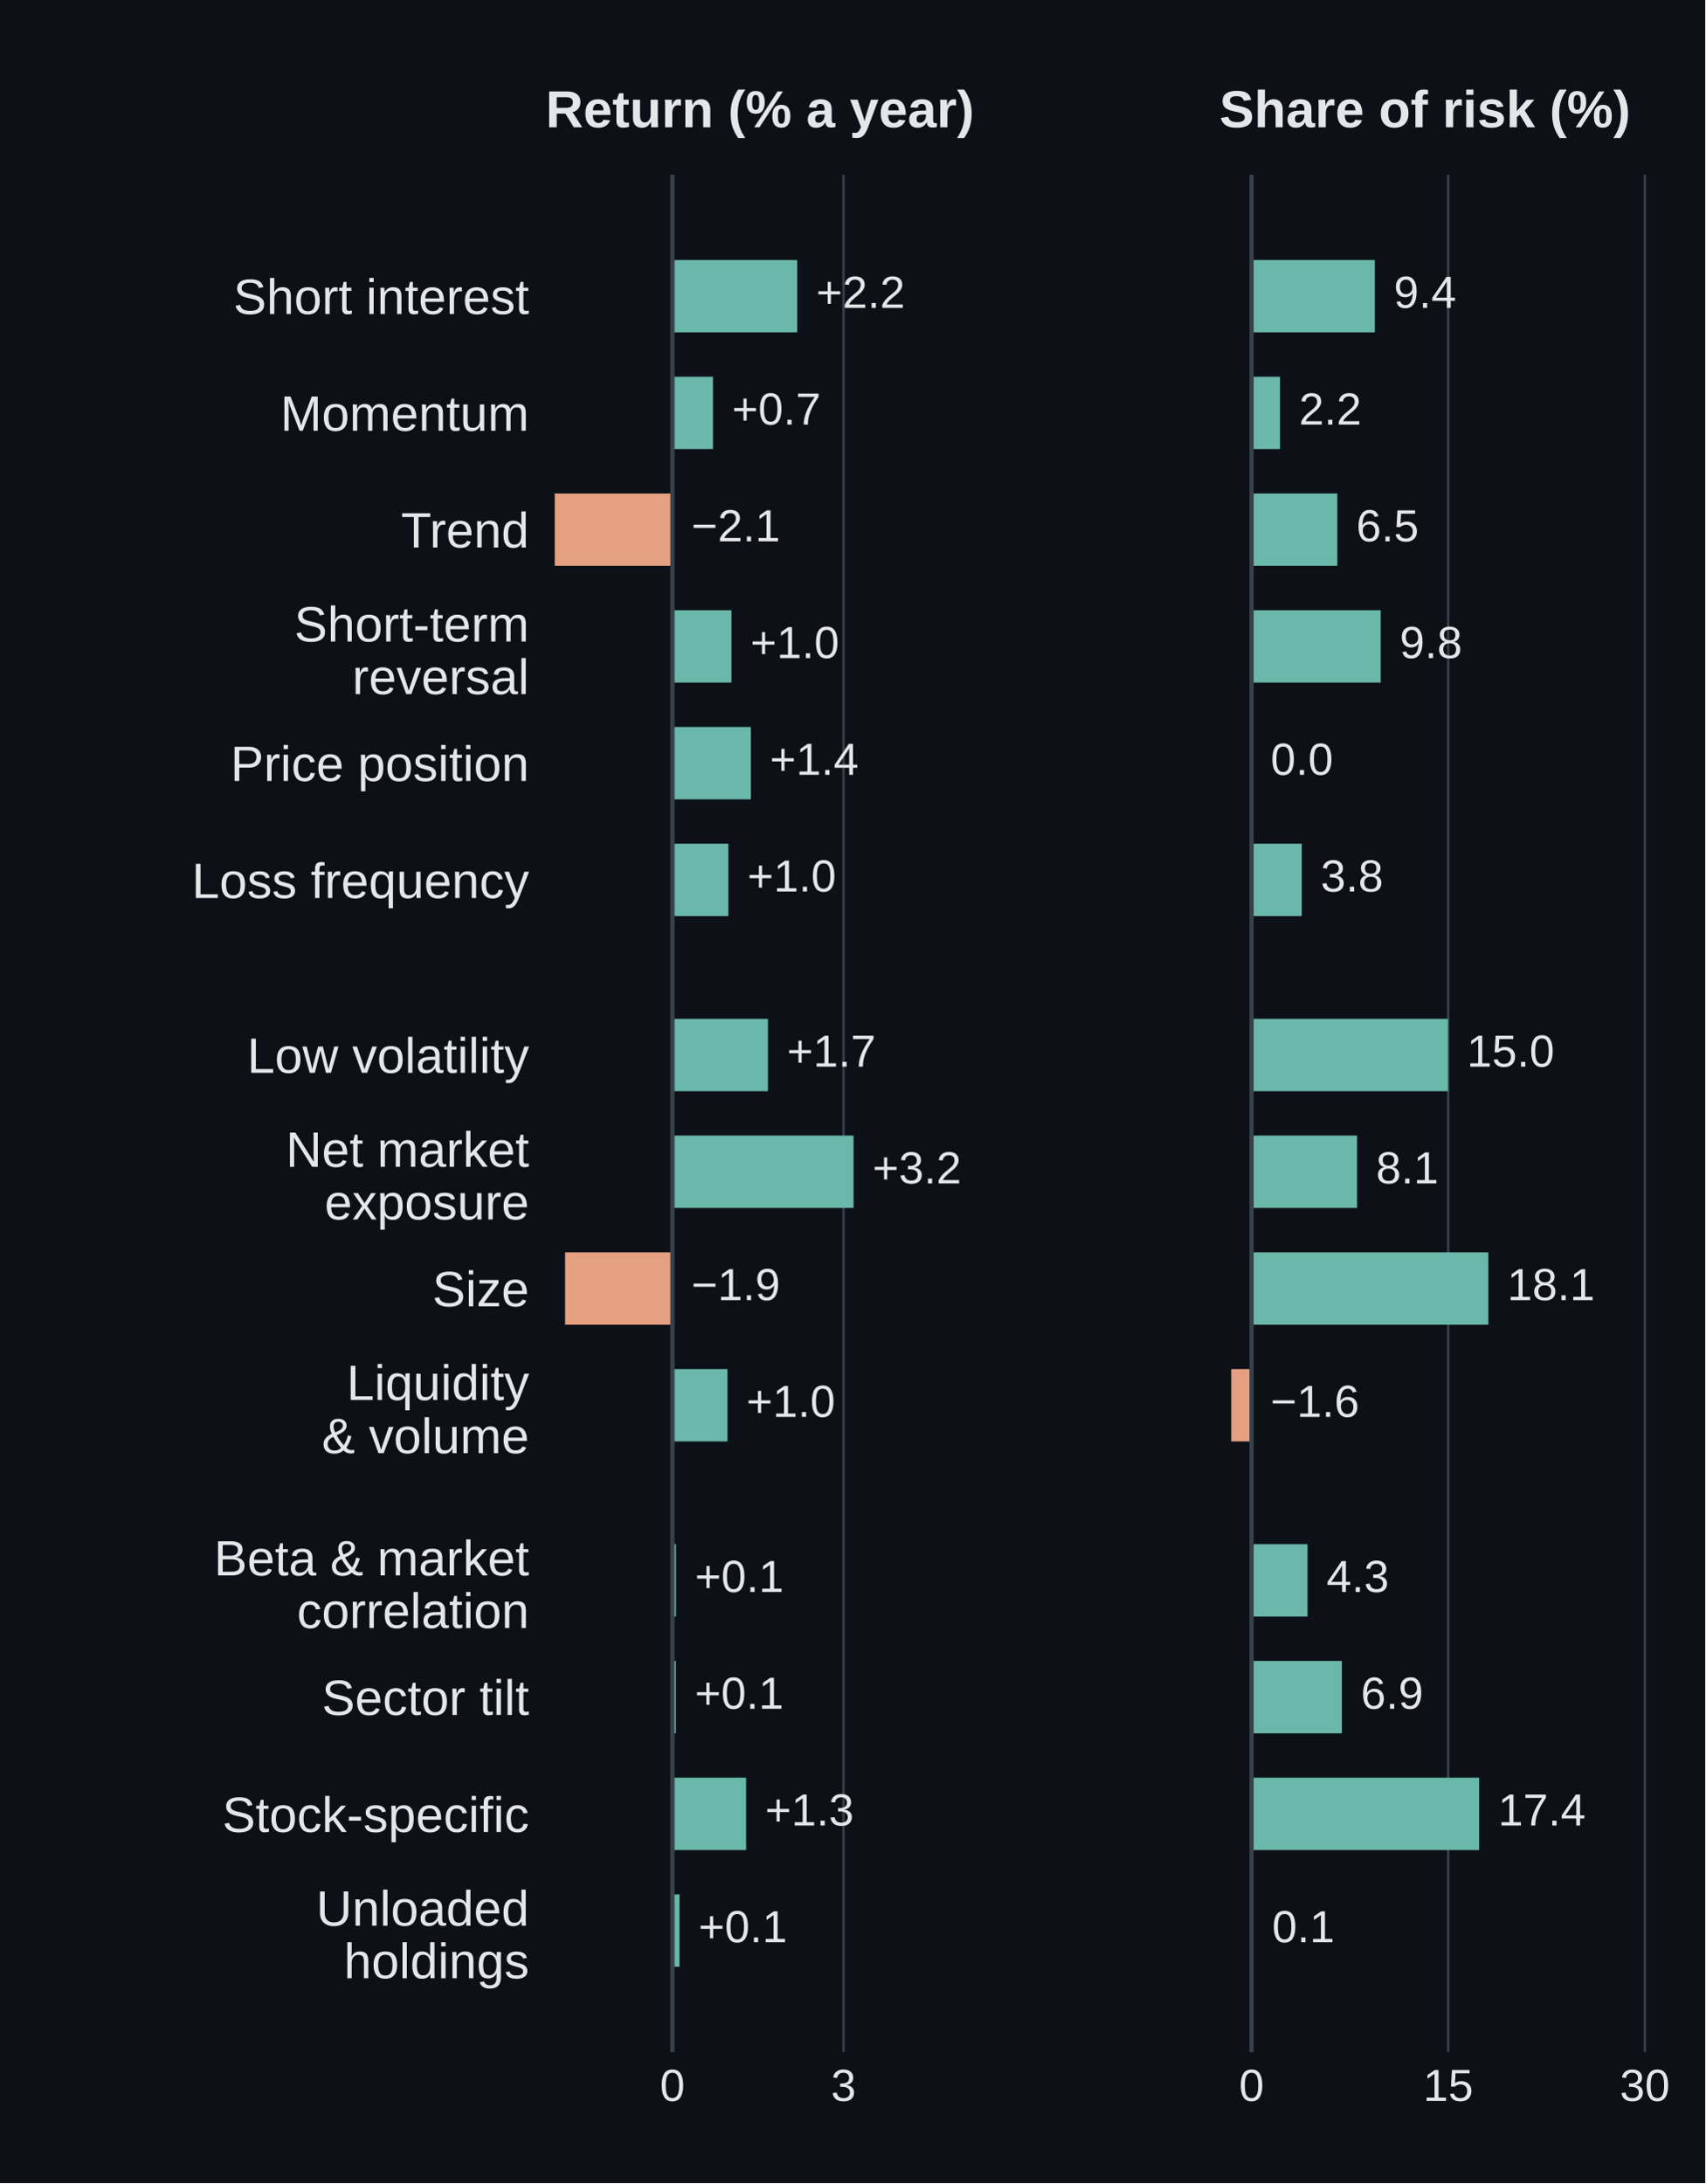
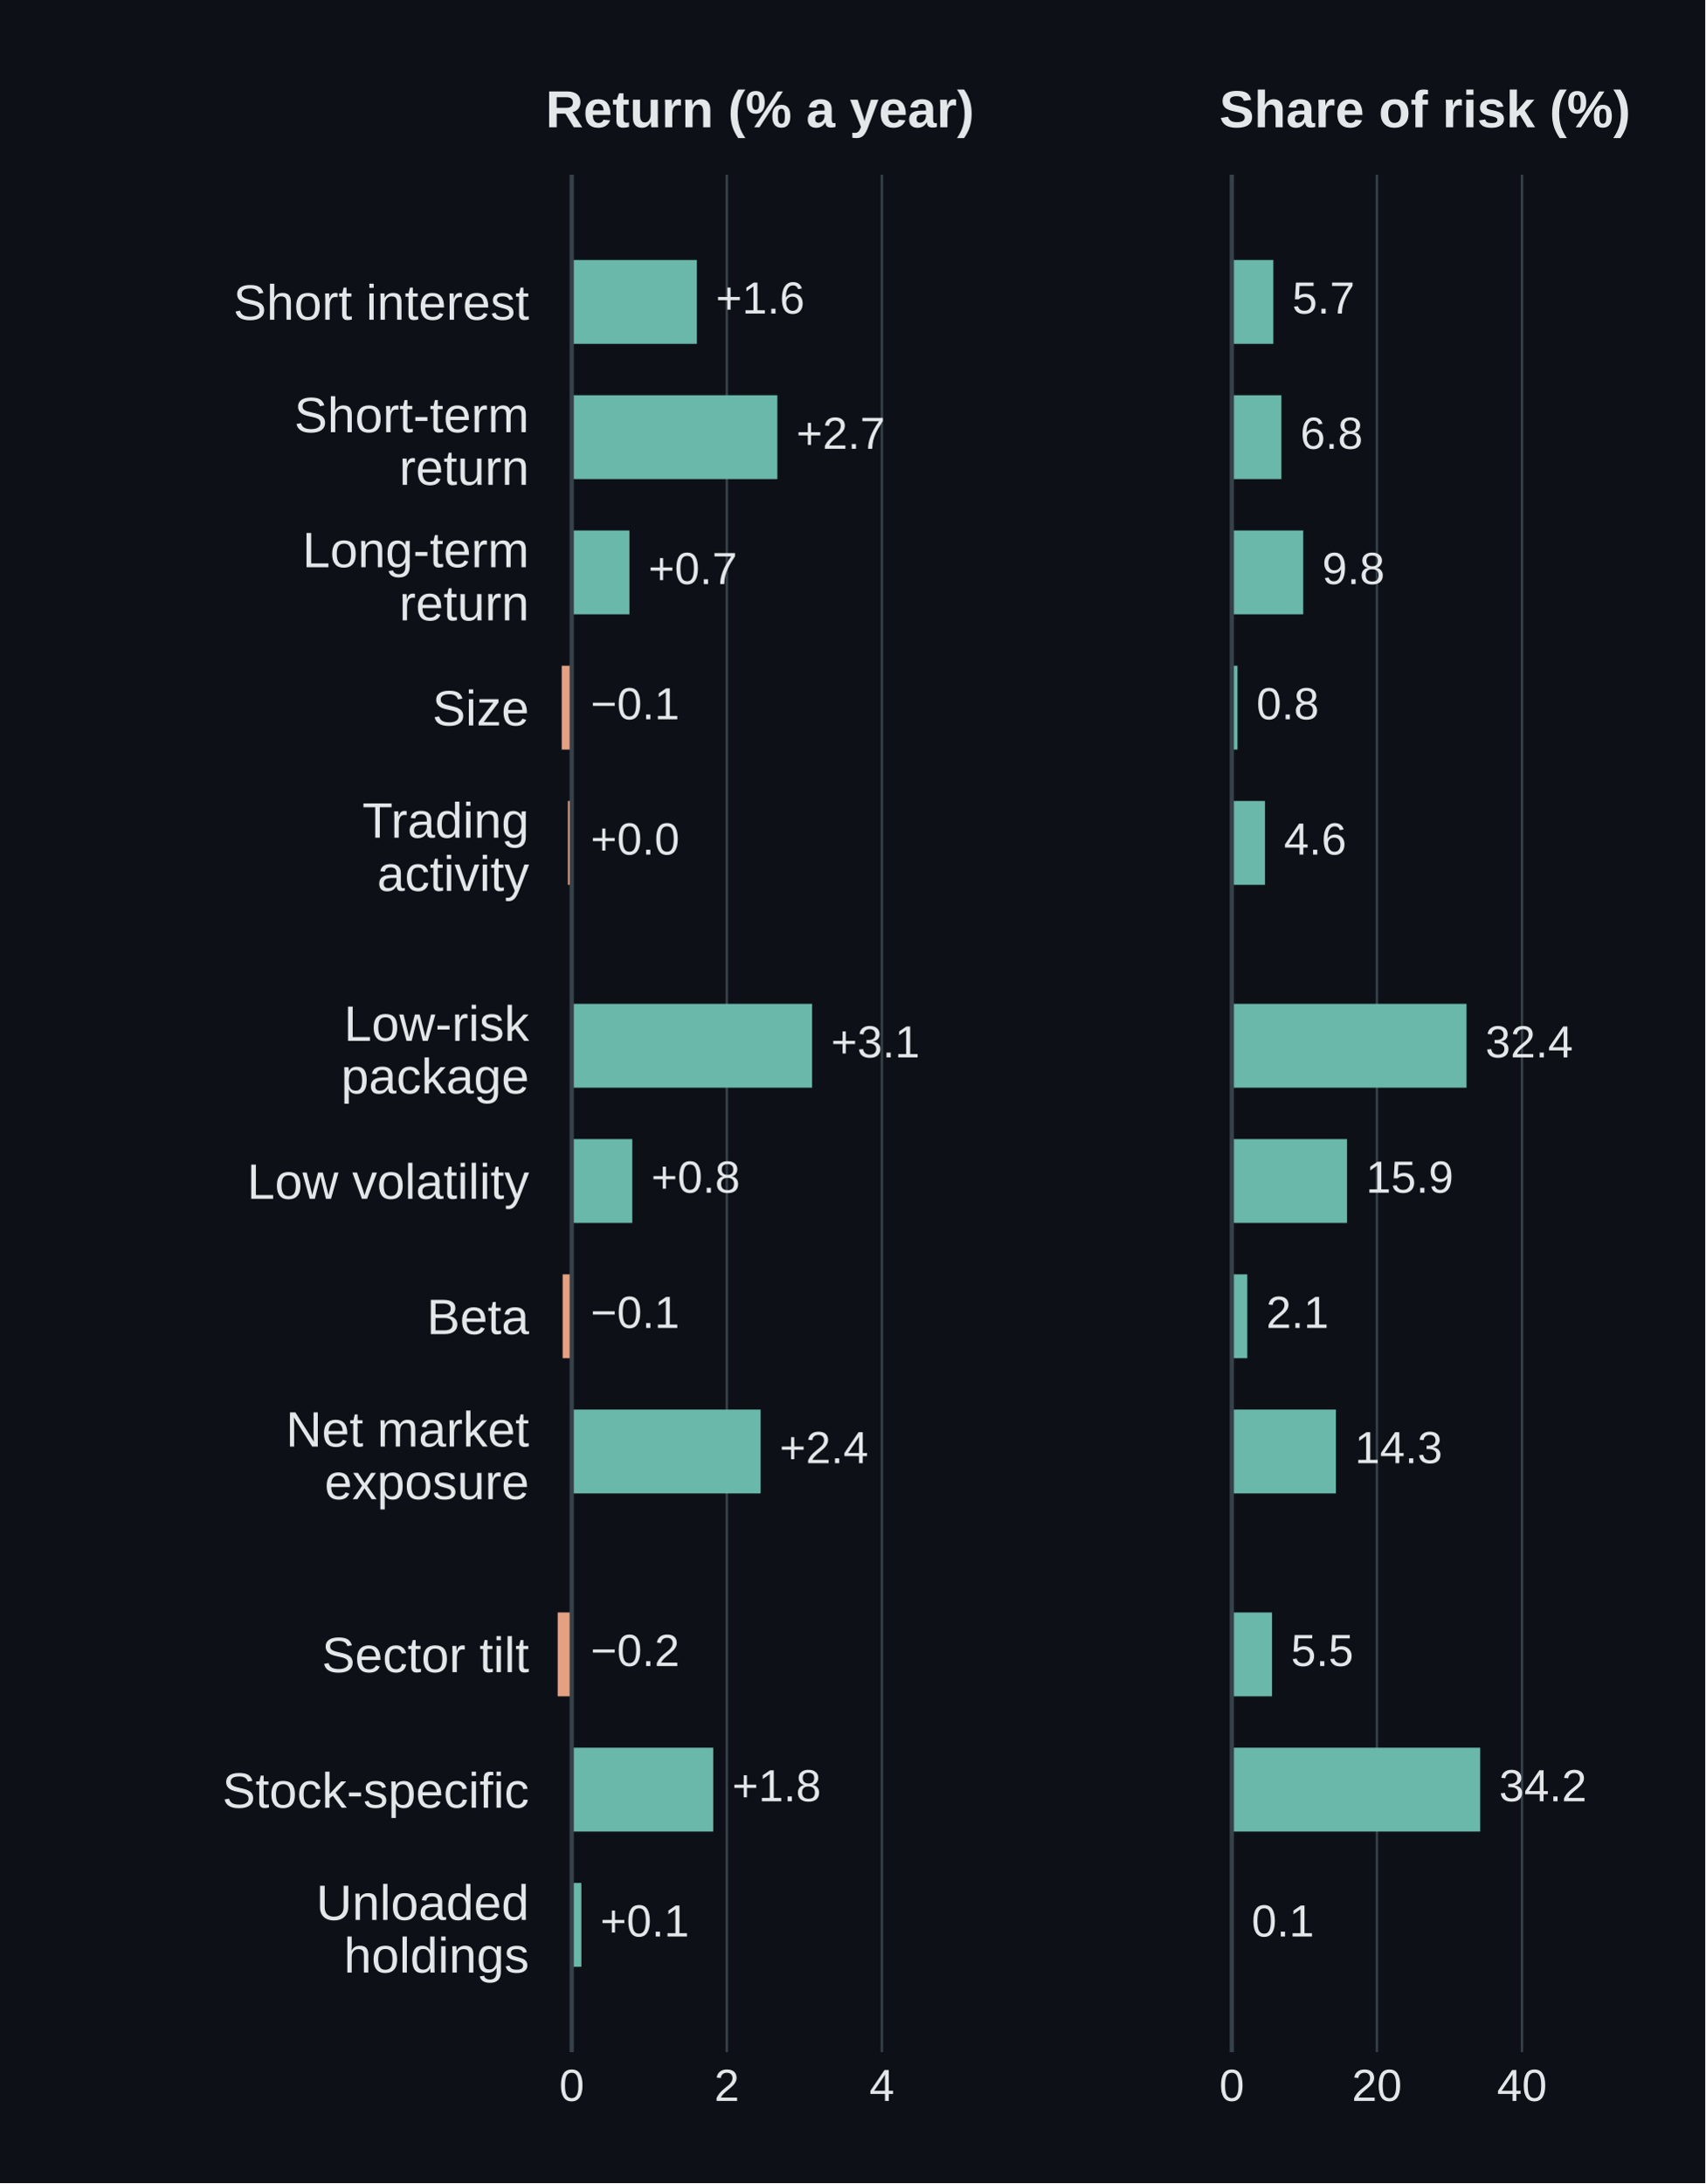
<svg xmlns="http://www.w3.org/2000/svg" width="360pt" height="460.8pt" viewBox="0 0 360 460.8" version="1.1">
  <defs>
    <style type="text/css">*{stroke-linejoin: round; stroke-linecap: butt}</style>
  </defs>
  <g id="figure_1">
    <g id="patch_1">
      <path d="M 0 460.8 L 360 460.8 L 360 0 L 0 0 z " style="fill: #0d1117" />
    </g>
    <g id="axes_1">
      <g id="patch_2">
        <path d="M 115.2 433.152 L 206.965 433.152 L 206.965 36.864 L 115.2 36.864 z " style="fill: #0d1117" />
      </g>
      <g id="matplotlib.axis_1">
        <g id="xtick_1">
          <g id="line2d_1">
-             <path d="M 141.961 433.152 L 141.961 36.864 " clip-path="url(#p459f32c716)" style="fill: none; stroke: #37414a; stroke-width: 0.5; stroke-linecap: square" />
+             <path d="M 120.7 433.152 L 120.7 36.864 " clip-path="url(#p459f32c716)" style="fill: none; stroke: #37414a; stroke-width: 0.5; stroke-linecap: square" />
          </g>
          <g id="line2d_2" />
          <g id="text_1">
-             <text style="font-size: 9.5px; font-family: 'Arial', 'DejaVu Sans', sans-serif; text-anchor: middle; fill: #e4e7ea" x="141.961" y="443.452" transform="rotate(-0 141.9613 443.4519)">0</text>
+             <text style="font-size: 9.5px; font-family: 'Arial', 'DejaVu Sans', sans-serif; text-anchor: middle; fill: #e4e7ea" x="120.7" y="443.452" transform="rotate(-0 120.7 443.4519)">0</text>
          </g>
        </g>
        <g id="xtick_2">
          <g id="line2d_3">
-             <path d="M 178.08 433.152 L 178.08 36.864 " clip-path="url(#p459f32c716)" style="fill: none; stroke: #37414a; stroke-width: 0.5; stroke-linecap: square" />
+             <path d="M 153.438 433.152 L 153.438 36.864 " clip-path="url(#p459f32c716)" style="fill: none; stroke: #37414a; stroke-width: 0.5; stroke-linecap: square" />
          </g>
          <g id="line2d_4" />
          <g id="text_2">
-             <text style="font-size: 9.5px; font-family: 'Arial', 'DejaVu Sans', sans-serif; text-anchor: middle; fill: #e4e7ea" x="178.08" y="443.452" transform="rotate(-0 178.0797 443.4519)">3</text>
+             <text style="font-size: 9.5px; font-family: 'Arial', 'DejaVu Sans', sans-serif; text-anchor: middle; fill: #e4e7ea" x="153.438" y="443.452" transform="rotate(-0 153.438 443.4519)">2</text>
+           </g>
+         </g>
+         <g id="xtick_3">
+           <g id="line2d_5">
+             <path d="M 186.176 433.152 L 186.176 36.864 " clip-path="url(#p459f32c716)" style="fill: none; stroke: #37414a; stroke-width: 0.5; stroke-linecap: square" />
+           </g>
+           <g id="line2d_6" />
+           <g id="text_3">
+             <text style="font-size: 9.5px; font-family: 'Arial', 'DejaVu Sans', sans-serif; text-anchor: middle; fill: #e4e7ea" x="186.176" y="443.452" transform="rotate(-0 186.1761 443.4519)">4</text>
          </g>
        </g>
      </g>
      <g id="matplotlib.axis_2">
        <g id="ytick_1">
-           <g id="line2d_5" />
-           <g id="text_3">
-             <text style="font-size: 10.5px; font-family: 'Arial', 'DejaVu Sans', sans-serif; text-anchor: end; fill: #e4e7ea" x="111.7" y="66.274" transform="rotate(-0 111.7 66.27387)">Short interest</text>
+           <g id="line2d_7" />
+           <g id="text_4">
+             <text style="font-size: 10.5px; font-family: 'Arial', 'DejaVu Sans', sans-serif; text-anchor: end; fill: #e4e7ea" x="111.7" y="67.484" transform="rotate(-0 111.7 67.48448)">Short interest</text>
          </g>
        </g>
        <g id="ytick_2">
-           <g id="line2d_6" />
-           <g id="text_4">
-             <text style="font-size: 10.5px; font-family: 'Arial', 'DejaVu Sans', sans-serif; text-anchor: end; fill: #e4e7ea" x="111.7" y="90.916" transform="rotate(-0 111.7 90.91558)">Momentum</text>
+           <g id="line2d_8" />
+           <g id="text_5">
+             <text style="font-size: 10.5px; font-family: 'Arial', 'DejaVu Sans', sans-serif; fill: #e4e7ea" transform="translate(62.11047 91.23009)">Short-term</text>
+             <text style="font-size: 10.5px; font-family: 'Arial', 'DejaVu Sans', sans-serif; fill: #e4e7ea" transform="translate(84.27367 102.3358)">return</text>
          </g>
        </g>
        <g id="ytick_3">
-           <g id="line2d_7" />
-           <g id="text_5">
-             <text style="font-size: 10.5px; font-family: 'Arial', 'DejaVu Sans', sans-serif; text-anchor: end; fill: #e4e7ea" x="111.7" y="115.557" transform="rotate(-0 111.7 115.5573)">Trend</text>
+           <g id="line2d_9" />
+           <g id="text_6">
+             <text style="font-size: 10.5px; font-family: 'Arial', 'DejaVu Sans', sans-serif; fill: #e4e7ea" transform="translate(63.84953 119.7155)">Long-term</text>
+             <text style="font-size: 10.5px; font-family: 'Arial', 'DejaVu Sans', sans-serif; fill: #e4e7ea" transform="translate(84.27367 130.9442)">return</text>
          </g>
        </g>
        <g id="ytick_4">
-           <g id="line2d_8" />
-           <g id="text_6">
-             <text style="font-size: 10.5px; font-family: 'Arial', 'DejaVu Sans', sans-serif; fill: #e4e7ea" transform="translate(62.11047 135.3977)">Short-term</text>
-             <text style="font-size: 10.5px; font-family: 'Arial', 'DejaVu Sans', sans-serif; fill: #e4e7ea" transform="translate(74.35773 146.5034)">reversal</text>
+           <g id="line2d_10" />
+           <g id="text_7">
+             <text style="font-size: 10.5px; font-family: 'Arial', 'DejaVu Sans', sans-serif; text-anchor: end; fill: #e4e7ea" x="111.7" y="153.125" transform="rotate(-0 111.7 153.1252)">Size</text>
          </g>
        </g>
        <g id="ytick_5">
-           <g id="line2d_9" />
-           <g id="text_7">
-             <text style="font-size: 10.5px; font-family: 'Arial', 'DejaVu Sans', sans-serif; text-anchor: end; fill: #e4e7ea" x="111.7" y="164.841" transform="rotate(-0 111.7 164.8407)">Price position</text>
+           <g id="line2d_11" />
+           <g id="text_8">
+             <text style="font-size: 10.5px; font-family: 'Arial', 'DejaVu Sans', sans-serif; fill: #e4e7ea" transform="translate(76.49547 176.8092)">Trading</text>
+             <text style="font-size: 10.5px; font-family: 'Arial', 'DejaVu Sans', sans-serif; fill: #e4e7ea" transform="translate(79.61102 188.038)">activity</text>
          </g>
        </g>
        <g id="ytick_6">
-           <g id="line2d_10" />
-           <g id="text_8">
-             <text style="font-size: 10.5px; font-family: 'Arial', 'DejaVu Sans', sans-serif; text-anchor: end; fill: #e4e7ea" x="111.7" y="189.546" transform="rotate(-0 111.7 189.5464)">Loss frequency</text>
+           <g id="line2d_12" />
+           <g id="text_9">
+             <text style="font-size: 10.5px; font-family: 'Arial', 'DejaVu Sans', sans-serif; fill: #e4e7ea" transform="translate(72.61375 219.6911)">Low-risk</text>
+             <text style="font-size: 10.5px; font-family: 'Arial', 'DejaVu Sans', sans-serif; fill: #e4e7ea" transform="translate(72.00508 230.7968)">package</text>
          </g>
        </g>
        <g id="ytick_7">
-           <g id="line2d_11" />
-           <g id="text_9">
-             <text style="font-size: 10.5px; font-family: 'Arial', 'DejaVu Sans', sans-serif; text-anchor: end; fill: #e4e7ea" x="111.7" y="226.445" transform="rotate(-0 111.7 226.445)">Low volatility</text>
+           <g id="line2d_13" />
+           <g id="text_10">
+             <text style="font-size: 10.5px; font-family: 'Arial', 'DejaVu Sans', sans-serif; text-anchor: end; fill: #e4e7ea" x="111.7" y="253.039" transform="rotate(-0 111.7 253.0393)">Low volatility</text>
          </g>
        </g>
        <g id="ytick_8">
-           <g id="line2d_12" />
-           <g id="text_10">
-             <text style="font-size: 10.5px; font-family: 'Arial', 'DejaVu Sans', sans-serif; fill: #e4e7ea" transform="translate(60.35664 246.2854)">Net market</text>
-             <text style="font-size: 10.5px; font-family: 'Arial', 'DejaVu Sans', sans-serif; fill: #e4e7ea" transform="translate(68.50891 257.3911)">exposure</text>
+           <g id="line2d_14" />
+           <g id="text_11">
+             <text style="font-size: 10.5px; font-family: 'Arial', 'DejaVu Sans', sans-serif; text-anchor: end; fill: #e4e7ea" x="111.7" y="281.586" transform="rotate(-0 111.7 281.5862)">Beta</text>
          </g>
        </g>
        <g id="ytick_9">
-           <g id="line2d_13" />
-           <g id="text_11">
-             <text style="font-size: 10.5px; font-family: 'Arial', 'DejaVu Sans', sans-serif; text-anchor: end; fill: #e4e7ea" x="111.7" y="275.728" transform="rotate(-0 111.7 275.7284)">Size</text>
+           <g id="line2d_15" />
+           <g id="text_12">
+             <text style="font-size: 10.5px; font-family: 'Arial', 'DejaVu Sans', sans-serif; fill: #e4e7ea" transform="translate(60.35664 305.3318)">Net market</text>
+             <text style="font-size: 10.5px; font-family: 'Arial', 'DejaVu Sans', sans-serif; fill: #e4e7ea" transform="translate(68.50891 316.4375)">exposure</text>
          </g>
        </g>
        <g id="ytick_10">
-           <g id="line2d_14" />
-           <g id="text_12">
-             <text style="font-size: 10.5px; font-family: 'Arial', 'DejaVu Sans', sans-serif; fill: #e4e7ea" transform="translate(73.17812 295.5073)">Liquidity</text>
-             <text style="font-size: 10.5px; font-family: 'Arial', 'DejaVu Sans', sans-serif; fill: #e4e7ea" transform="translate(67.93305 306.7361)">&amp; volume</text>
+           <g id="line2d_16" />
+           <g id="text_13">
+             <text style="font-size: 10.5px; font-family: 'Arial', 'DejaVu Sans', sans-serif; text-anchor: end; fill: #e4e7ea" x="111.7" y="352.953" transform="rotate(-0 111.7 352.9534)">Sector tilt</text>
          </g>
        </g>
        <g id="ytick_11">
-           <g id="line2d_15" />
-           <g id="text_13">
-             <text style="font-size: 10.5px; font-family: 'Arial', 'DejaVu Sans', sans-serif; fill: #e4e7ea" transform="translate(45.17594 332.5314)">Beta &amp; market</text>
-             <text style="font-size: 10.5px; font-family: 'Arial', 'DejaVu Sans', sans-serif; fill: #e4e7ea" transform="translate(62.67977 343.6371)">correlation</text>
+           <g id="line2d_17" />
+           <g id="text_14">
+             <text style="font-size: 10.5px; font-family: 'Arial', 'DejaVu Sans', sans-serif; text-anchor: end; fill: #e4e7ea" x="111.7" y="381.564" transform="rotate(-0 111.7 381.5643)">Stock-specific</text>
          </g>
        </g>
        <g id="ytick_12">
-           <g id="line2d_16" />
-           <g id="text_14">
-             <text style="font-size: 10.5px; font-family: 'Arial', 'DejaVu Sans', sans-serif; text-anchor: end; fill: #e4e7ea" x="111.7" y="361.974" transform="rotate(-0 111.7 361.9744)">Sector tilt</text>
-           </g>
-         </g>
-         <g id="ytick_13">
-           <g id="line2d_17" />
+           <g id="line2d_18" />
          <g id="text_15">
-             <text style="font-size: 10.5px; font-family: 'Arial', 'DejaVu Sans', sans-serif; text-anchor: end; fill: #e4e7ea" x="111.7" y="386.68" transform="rotate(-0 111.7 386.6801)">Stock-specific</text>
-           </g>
-         </g>
-         <g id="ytick_14">
-           <g id="line2d_18" />
-           <g id="text_16">
-             <text style="font-size: 10.5px; font-family: 'Arial', 'DejaVu Sans', sans-serif; fill: #e4e7ea" transform="translate(66.75016 406.4565)">Unloaded</text>
-             <text style="font-size: 10.5px; font-family: 'Arial', 'DejaVu Sans', sans-serif; fill: #e4e7ea" transform="translate(72.58914 417.5623)">holdings</text>
+             <text style="font-size: 10.5px; font-family: 'Arial', 'DejaVu Sans', sans-serif; fill: #e4e7ea" transform="translate(66.75016 405.2459)">Unloaded</text>
+             <text style="font-size: 10.5px; font-family: 'Arial', 'DejaVu Sans', sans-serif; fill: #e4e7ea" transform="translate(72.58914 416.3517)">holdings</text>
          </g>
        </g>
      </g>
      <g id="patch_3">
-         <path d="M 141.961 54.877 L 168.304 54.877 L 168.304 70.155 L 141.961 70.155 z " clip-path="url(#p459f32c716)" style="fill: #6ab8aa" />
+         <path d="M 120.7 54.877 L 147.12 54.877 L 147.12 72.576 L 120.7 72.576 z " clip-path="url(#p459f32c716)" style="fill: #6ab8aa" />
      </g>
      <g id="patch_4">
-         <path d="M 141.961 79.519 L 150.521 79.519 L 150.521 94.797 L 141.961 94.797 z " clip-path="url(#p459f32c716)" style="fill: #6ab8aa" />
+         <path d="M 120.7 83.424 L 164.111 83.424 L 164.111 101.123 L 120.7 101.123 z " clip-path="url(#p459f32c716)" style="fill: #6ab8aa" />
      </g>
      <g id="patch_5">
-         <path d="M 141.961 104.161 L 117.112 104.161 L 117.112 119.438 L 141.961 119.438 z " clip-path="url(#p459f32c716)" style="fill: #e5a081" />
+         <path d="M 120.7 111.971 L 132.879 111.971 L 132.879 129.67 L 120.7 129.67 z " clip-path="url(#p459f32c716)" style="fill: #6ab8aa" />
      </g>
      <g id="patch_6">
-         <path d="M 141.961 128.802 L 154.422 128.802 L 154.422 144.08 L 141.961 144.08 z " clip-path="url(#p459f32c716)" style="fill: #6ab8aa" />
+         <path d="M 120.7 140.518 L 118.588 140.518 L 118.588 158.217 L 120.7 158.217 z " clip-path="url(#p459f32c716)" style="fill: #e5a081" />
      </g>
      <g id="patch_7">
-         <path d="M 141.961 153.444 L 158.516 153.444 L 158.516 168.722 L 141.961 168.722 z " clip-path="url(#p459f32c716)" style="fill: #6ab8aa" />
+         <path d="M 120.7 169.065 L 119.898 169.065 L 119.898 186.764 L 120.7 186.764 z " clip-path="url(#p459f32c716)" style="fill: #e5a081" />
      </g>
      <g id="patch_8">
-         <path d="M 141.961 178.086 L 153.772 178.086 L 153.772 193.364 L 141.961 193.364 z " clip-path="url(#p459f32c716)" style="fill: #6ab8aa" />
+         <path d="M 120.7 211.885 L 171.444 211.885 L 171.444 229.584 L 120.7 229.584 z " clip-path="url(#p459f32c716)" style="fill: #6ab8aa" />
      </g>
      <g id="patch_9">
-         <path d="M 141.961 215.048 L 162.127 215.048 L 162.127 230.326 L 141.961 230.326 z " clip-path="url(#p459f32c716)" style="fill: #6ab8aa" />
+         <path d="M 120.7 240.432 L 133.484 240.432 L 133.484 258.131 L 120.7 258.131 z " clip-path="url(#p459f32c716)" style="fill: #6ab8aa" />
      </g>
      <g id="patch_10">
-         <path d="M 141.961 239.69 L 180.199 239.69 L 180.199 254.968 L 141.961 254.968 z " clip-path="url(#p459f32c716)" style="fill: #6ab8aa" />
+         <path d="M 120.7 268.979 L 118.785 268.979 L 118.785 286.678 L 120.7 286.678 z " clip-path="url(#p459f32c716)" style="fill: #e5a081" />
      </g>
      <g id="patch_11">
-         <path d="M 141.961 264.332 L 119.303 264.332 L 119.303 279.609 L 141.961 279.609 z " clip-path="url(#p459f32c716)" style="fill: #e5a081" />
+         <path d="M 120.7 297.526 L 160.575 297.526 L 160.575 315.225 L 120.7 315.225 z " clip-path="url(#p459f32c716)" style="fill: #6ab8aa" />
      </g>
      <g id="patch_12">
-         <path d="M 141.961 288.973 L 153.579 288.973 L 153.579 304.251 L 141.961 304.251 z " clip-path="url(#p459f32c716)" style="fill: #6ab8aa" />
+         <path d="M 120.7 340.346 L 117.737 340.346 L 117.737 358.045 L 120.7 358.045 z " clip-path="url(#p459f32c716)" style="fill: #e5a081" />
      </g>
      <g id="patch_13">
-         <path d="M 141.961 325.936 L 142.708 325.936 L 142.708 341.214 L 141.961 341.214 z " clip-path="url(#p459f32c716)" style="fill: #6ab8aa" />
+         <path d="M 120.7 368.893 L 150.573 368.893 L 150.573 386.592 L 120.7 386.592 z " clip-path="url(#p459f32c716)" style="fill: #6ab8aa" />
      </g>
      <g id="patch_14">
-         <path d="M 141.961 350.578 L 142.684 350.578 L 142.684 365.855 L 141.961 365.855 z " clip-path="url(#p459f32c716)" style="fill: #6ab8aa" />
-       </g>
-       <g id="patch_15">
-         <path d="M 141.961 375.219 L 157.516 375.219 L 157.516 390.497 L 141.961 390.497 z " clip-path="url(#p459f32c716)" style="fill: #6ab8aa" />
-       </g>
-       <g id="patch_16">
-         <path d="M 141.961 399.861 L 143.454 399.861 L 143.454 415.139 L 141.961 415.139 z " clip-path="url(#p459f32c716)" style="fill: #6ab8aa" />
+         <path d="M 120.7 397.44 L 122.73 397.44 L 122.73 415.139 L 120.7 415.139 z " clip-path="url(#p459f32c716)" style="fill: #6ab8aa" />
      </g>
      <g id="line2d_19">
-         <path d="M 141.961 433.152 L 141.961 36.864 " clip-path="url(#p459f32c716)" style="fill: none; stroke: #37414a; stroke-width: 0.9; stroke-linecap: square" />
+         <path d="M 120.7 433.152 L 120.7 36.864 " clip-path="url(#p459f32c716)" style="fill: none; stroke: #37414a; stroke-width: 0.9; stroke-linecap: square" />
+       </g>
+       <g id="text_16">
+         <text style="font-size: 9.5px; font-family: 'Arial', 'DejaVu Sans', sans-serif; text-anchor: start; fill: #e4e7ea" x="151.12" y="66.183" transform="rotate(-0 151.1196 66.18253)">+1.6</text>
      </g>
      <g id="text_17">
-         <text style="font-size: 9.5px; font-family: 'Arial', 'DejaVu Sans', sans-serif; text-anchor: start; fill: #e4e7ea" x="172.304" y="64.972" transform="rotate(-0 172.3036 64.97192)">+2.2</text>
+         <text style="font-size: 9.5px; font-family: 'Arial', 'DejaVu Sans', sans-serif; text-anchor: start; fill: #e4e7ea" x="168.111" y="94.729" transform="rotate(-0 168.1106 94.72942)">+2.7</text>
      </g>
      <g id="text_18">
-         <text style="font-size: 9.5px; font-family: 'Arial', 'DejaVu Sans', sans-serif; text-anchor: start; fill: #e4e7ea" x="154.521" y="89.614" transform="rotate(-0 154.5213 89.61363)">+0.7</text>
+         <text style="font-size: 9.5px; font-family: 'Arial', 'DejaVu Sans', sans-serif; text-anchor: start; fill: #e4e7ea" x="136.879" y="123.276" transform="rotate(-0 136.8785 123.2763)">+0.7</text>
      </g>
      <g id="text_19">
-         <text style="font-size: 9.5px; font-family: 'Arial', 'DejaVu Sans', sans-serif; text-anchor: start; fill: #e4e7ea" x="145.961" y="114.255" transform="rotate(-0 145.9613 114.2553)">−2.1</text>
+         <text style="font-size: 9.5px; font-family: 'Arial', 'DejaVu Sans', sans-serif; text-anchor: start; fill: #e4e7ea" x="124.7" y="151.823" transform="rotate(-0 124.7 151.8232)">−0.1</text>
      </g>
      <g id="text_20">
-         <text style="font-size: 9.5px; font-family: 'Arial', 'DejaVu Sans', sans-serif; text-anchor: start; fill: #e4e7ea" x="158.422" y="138.897" transform="rotate(-0 158.4221 138.8971)">+1.0</text>
+         <text style="font-size: 9.5px; font-family: 'Arial', 'DejaVu Sans', sans-serif; text-anchor: start; fill: #e4e7ea" x="124.7" y="180.37" transform="rotate(-0 124.7 180.3701)">+0.0</text>
      </g>
      <g id="text_21">
-         <text style="font-size: 9.5px; font-family: 'Arial', 'DejaVu Sans', sans-serif; text-anchor: start; fill: #e4e7ea" x="162.516" y="163.539" transform="rotate(-0 162.5155 163.5388)">+1.4</text>
+         <text style="font-size: 9.5px; font-family: 'Arial', 'DejaVu Sans', sans-serif; text-anchor: start; fill: #e4e7ea" x="175.444" y="223.19" transform="rotate(-0 175.4439 223.1905)">+3.1</text>
      </g>
      <g id="text_22">
-         <text style="font-size: 9.5px; font-family: 'Arial', 'DejaVu Sans', sans-serif; text-anchor: start; fill: #e4e7ea" x="157.772" y="188.18" transform="rotate(-0 157.772 188.1805)">+1.0</text>
+         <text style="font-size: 9.5px; font-family: 'Arial', 'DejaVu Sans', sans-serif; text-anchor: start; fill: #e4e7ea" x="137.484" y="251.737" transform="rotate(-0 137.4842 251.7373)">+0.8</text>
      </g>
      <g id="text_23">
-         <text style="font-size: 9.5px; font-family: 'Arial', 'DejaVu Sans', sans-serif; text-anchor: start; fill: #e4e7ea" x="166.127" y="225.143" transform="rotate(-0 166.1274 225.143)">+1.7</text>
+         <text style="font-size: 9.5px; font-family: 'Arial', 'DejaVu Sans', sans-serif; text-anchor: start; fill: #e4e7ea" x="124.7" y="280.284" transform="rotate(-0 124.7 280.2842)">−0.1</text>
      </g>
      <g id="text_24">
-         <text style="font-size: 9.5px; font-family: 'Arial', 'DejaVu Sans', sans-serif; text-anchor: start; fill: #e4e7ea" x="184.199" y="249.785" transform="rotate(-0 184.1986 249.7848)">+3.2</text>
+         <text style="font-size: 9.5px; font-family: 'Arial', 'DejaVu Sans', sans-serif; text-anchor: start; fill: #e4e7ea" x="164.575" y="308.831" transform="rotate(-0 164.5749 308.8311)">+2.4</text>
      </g>
      <g id="text_25">
-         <text style="font-size: 9.5px; font-family: 'Arial', 'DejaVu Sans', sans-serif; text-anchor: start; fill: #e4e7ea" x="145.961" y="274.426" transform="rotate(-0 145.9613 274.4265)">−1.9</text>
+         <text style="font-size: 9.5px; font-family: 'Arial', 'DejaVu Sans', sans-serif; text-anchor: start; fill: #e4e7ea" x="124.7" y="351.651" transform="rotate(-0 124.7 351.6515)">−0.2</text>
      </g>
      <g id="text_26">
-         <text style="font-size: 9.5px; font-family: 'Arial', 'DejaVu Sans', sans-serif; text-anchor: start; fill: #e4e7ea" x="157.579" y="299.068" transform="rotate(-0 157.5794 299.0682)">+1.0</text>
+         <text style="font-size: 9.5px; font-family: 'Arial', 'DejaVu Sans', sans-serif; text-anchor: start; fill: #e4e7ea" x="154.573" y="380.198" transform="rotate(-0 154.5734 380.1984)">+1.8</text>
      </g>
      <g id="text_27">
-         <text style="font-size: 9.5px; font-family: 'Arial', 'DejaVu Sans', sans-serif; text-anchor: start; fill: #e4e7ea" x="146.708" y="336.031" transform="rotate(-0 146.7077 336.0307)">+0.1</text>
+         <text style="font-size: 9.5px; font-family: 'Arial', 'DejaVu Sans', sans-serif; text-anchor: start; fill: #e4e7ea" x="126.73" y="408.745" transform="rotate(-0 126.7297 408.7453)">+0.1</text>
      </g>
      <g id="text_28">
-         <text style="font-size: 9.5px; font-family: 'Arial', 'DejaVu Sans', sans-serif; text-anchor: start; fill: #e4e7ea" x="146.684" y="360.672" transform="rotate(-0 146.6837 360.6725)">+0.1</text>
-       </g>
-       <g id="text_29">
-         <text style="font-size: 9.5px; font-family: 'Arial', 'DejaVu Sans', sans-serif; text-anchor: start; fill: #e4e7ea" x="161.516" y="385.314" transform="rotate(-0 161.5163 385.3142)">+1.3</text>
-       </g>
-       <g id="text_30">
-         <text style="font-size: 9.5px; font-family: 'Arial', 'DejaVu Sans', sans-serif; text-anchor: start; fill: #e4e7ea" x="147.454" y="409.956" transform="rotate(-0 147.4542 409.9559)">+0.1</text>
-       </g>
-       <g id="text_31">
        <text style="font-weight: 600; font-size: 11px; font-family: 'Arial', 'DejaVu Sans', sans-serif; text-anchor: start; fill: #e4e7ea" x="115.2" y="26.864" transform="rotate(-0 115.2 26.864)">Return (% a year)</text>
      </g>
    </g>
    <g id="axes_2">
+       <g id="patch_15">
+         <path d="M 257.435 433.152 L 349.2 433.152 L 349.2 36.864 L 257.435 36.864 z " style="fill: #0d1117" />
+       </g>
+       <g id="matplotlib.axis_3">
+         <g id="xtick_4">
+           <g id="line2d_20">
+             <path d="M 260.057 433.152 L 260.057 36.864 " clip-path="url(#p2e0dddd1ca)" style="fill: none; stroke: #37414a; stroke-width: 0.5; stroke-linecap: square" />
+           </g>
+           <g id="line2d_21" />
+           <g id="text_29">
+             <text style="font-size: 9.5px; font-family: 'Arial', 'DejaVu Sans', sans-serif; text-anchor: middle; fill: #e4e7ea" x="260.057" y="443.452" transform="rotate(-0 260.0571 443.4519)">0</text>
+           </g>
+         </g>
+         <g id="xtick_5">
+           <g id="line2d_22">
+             <path d="M 290.686 433.152 L 290.686 36.864 " clip-path="url(#p2e0dddd1ca)" style="fill: none; stroke: #37414a; stroke-width: 0.5; stroke-linecap: square" />
+           </g>
+           <g id="line2d_23" />
+           <g id="text_30">
+             <text style="font-size: 9.5px; font-family: 'Arial', 'DejaVu Sans', sans-serif; text-anchor: middle; fill: #e4e7ea" x="290.686" y="443.452" transform="rotate(-0 290.6862 443.4519)">20</text>
+           </g>
+         </g>
+         <g id="xtick_6">
+           <g id="line2d_24">
+             <path d="M 321.315 433.152 L 321.315 36.864 " clip-path="url(#p2e0dddd1ca)" style="fill: none; stroke: #37414a; stroke-width: 0.5; stroke-linecap: square" />
+           </g>
+           <g id="line2d_25" />
+           <g id="text_31">
+             <text style="font-size: 9.5px; font-family: 'Arial', 'DejaVu Sans', sans-serif; text-anchor: middle; fill: #e4e7ea" x="321.315" y="443.452" transform="rotate(-0 321.3153 443.4519)">40</text>
+           </g>
+         </g>
+       </g>
+       <g id="matplotlib.axis_4">
+         <g id="ytick_13">
+           <g id="line2d_26" />
+         </g>
+         <g id="ytick_14">
+           <g id="line2d_27" />
+         </g>
+         <g id="ytick_15">
+           <g id="line2d_28" />
+         </g>
+         <g id="ytick_16">
+           <g id="line2d_29" />
+         </g>
+         <g id="ytick_17">
+           <g id="line2d_30" />
+         </g>
+         <g id="ytick_18">
+           <g id="line2d_31" />
+         </g>
+         <g id="ytick_19">
+           <g id="line2d_32" />
+         </g>
+         <g id="ytick_20">
+           <g id="line2d_33" />
+         </g>
+         <g id="ytick_21">
+           <g id="line2d_34" />
+         </g>
+         <g id="ytick_22">
+           <g id="line2d_35" />
+         </g>
+         <g id="ytick_23">
+           <g id="line2d_36" />
+         </g>
+         <g id="ytick_24">
+           <g id="line2d_37" />
+         </g>
+       </g>
+       <g id="patch_16">
+         <path d="M 260.057 54.877 L 268.817 54.877 L 268.817 72.576 L 260.057 72.576 z " clip-path="url(#p2e0dddd1ca)" style="fill: #6ab8aa" />
+       </g>
      <g id="patch_17">
-         <path d="M 257.435 433.152 L 349.2 433.152 L 349.2 36.864 L 257.435 36.864 z " style="fill: #0d1117" />
-       </g>
-       <g id="matplotlib.axis_3">
-         <g id="xtick_3">
-           <g id="line2d_20">
-             <path d="M 264.225 433.152 L 264.225 36.864 " clip-path="url(#p2e0dddd1ca)" style="fill: none; stroke: #37414a; stroke-width: 0.5; stroke-linecap: square" />
-           </g>
-           <g id="line2d_21" />
-           <g id="text_32">
-             <text style="font-size: 9.5px; font-family: 'Arial', 'DejaVu Sans', sans-serif; text-anchor: middle; fill: #e4e7ea" x="264.225" y="443.452" transform="rotate(-0 264.2246 443.4519)">0</text>
-           </g>
-         </g>
-         <g id="xtick_4">
-           <g id="line2d_22">
-             <path d="M 305.741 433.152 L 305.741 36.864 " clip-path="url(#p2e0dddd1ca)" style="fill: none; stroke: #37414a; stroke-width: 0.5; stroke-linecap: square" />
-           </g>
-           <g id="line2d_23" />
-           <g id="text_33">
-             <text style="font-size: 9.5px; font-family: 'Arial', 'DejaVu Sans', sans-serif; text-anchor: middle; fill: #e4e7ea" x="305.741" y="443.452" transform="rotate(-0 305.7408 443.4519)">15</text>
-           </g>
-         </g>
-         <g id="xtick_5">
-           <g id="line2d_24">
-             <path d="M 347.257 433.152 L 347.257 36.864 " clip-path="url(#p2e0dddd1ca)" style="fill: none; stroke: #37414a; stroke-width: 0.5; stroke-linecap: square" />
-           </g>
-           <g id="line2d_25" />
-           <g id="text_34">
-             <text style="font-size: 9.5px; font-family: 'Arial', 'DejaVu Sans', sans-serif; text-anchor: middle; fill: #e4e7ea" x="347.257" y="443.452" transform="rotate(-0 347.257 443.4519)">30</text>
-           </g>
-         </g>
-       </g>
-       <g id="matplotlib.axis_4">
-         <g id="ytick_15">
-           <g id="line2d_26" />
-         </g>
-         <g id="ytick_16">
-           <g id="line2d_27" />
-         </g>
-         <g id="ytick_17">
-           <g id="line2d_28" />
-         </g>
-         <g id="ytick_18">
-           <g id="line2d_29" />
-         </g>
-         <g id="ytick_19">
-           <g id="line2d_30" />
-         </g>
-         <g id="ytick_20">
-           <g id="line2d_31" />
-         </g>
-         <g id="ytick_21">
-           <g id="line2d_32" />
-         </g>
-         <g id="ytick_22">
-           <g id="line2d_33" />
-         </g>
-         <g id="ytick_23">
-           <g id="line2d_34" />
-         </g>
-         <g id="ytick_24">
-           <g id="line2d_35" />
-         </g>
-         <g id="ytick_25">
-           <g id="line2d_36" />
-         </g>
-         <g id="ytick_26">
-           <g id="line2d_37" />
-         </g>
-         <g id="ytick_27">
-           <g id="line2d_38" />
-         </g>
-         <g id="ytick_28">
-           <g id="line2d_39" />
-         </g>
+         <path d="M 260.057 83.424 L 270.517 83.424 L 270.517 101.123 L 260.057 101.123 z " clip-path="url(#p2e0dddd1ca)" style="fill: #6ab8aa" />
      </g>
      <g id="patch_18">
-         <path d="M 264.225 54.877 L 290.241 54.877 L 290.241 70.155 L 264.225 70.155 z " clip-path="url(#p2e0dddd1ca)" style="fill: #6ab8aa" />
+         <path d="M 260.057 111.971 L 275.127 111.971 L 275.127 129.67 L 260.057 129.67 z " clip-path="url(#p2e0dddd1ca)" style="fill: #6ab8aa" />
      </g>
      <g id="patch_19">
-         <path d="M 264.225 79.519 L 270.231 79.519 L 270.231 94.797 L 264.225 94.797 z " clip-path="url(#p2e0dddd1ca)" style="fill: #6ab8aa" />
+         <path d="M 260.057 140.518 L 261.252 140.518 L 261.252 158.217 L 260.057 158.217 z " clip-path="url(#p2e0dddd1ca)" style="fill: #6ab8aa" />
      </g>
      <g id="patch_20">
-         <path d="M 264.225 104.161 L 282.326 104.161 L 282.326 119.438 L 264.225 119.438 z " clip-path="url(#p2e0dddd1ca)" style="fill: #6ab8aa" />
+         <path d="M 260.057 169.065 L 267.056 169.065 L 267.056 186.764 L 260.057 186.764 z " clip-path="url(#p2e0dddd1ca)" style="fill: #6ab8aa" />
      </g>
      <g id="patch_21">
-         <path d="M 264.225 128.802 L 291.487 128.802 L 291.487 144.08 L 264.225 144.08 z " clip-path="url(#p2e0dddd1ca)" style="fill: #6ab8aa" />
+         <path d="M 260.057 211.885 L 309.6 211.885 L 309.6 229.584 L 260.057 229.584 z " clip-path="url(#p2e0dddd1ca)" style="fill: #6ab8aa" />
      </g>
      <g id="patch_22">
-         <path d="M 264.225 153.444 L 264.252 153.444 L 264.252 168.722 L 264.225 168.722 z " clip-path="url(#p2e0dddd1ca)" style="fill: #6ab8aa" />
+         <path d="M 260.057 240.432 L 284.377 240.432 L 284.377 258.131 L 260.057 258.131 z " clip-path="url(#p2e0dddd1ca)" style="fill: #6ab8aa" />
      </g>
      <g id="patch_23">
-         <path d="M 264.225 178.086 L 274.825 178.086 L 274.825 193.364 L 264.225 193.364 z " clip-path="url(#p2e0dddd1ca)" style="fill: #6ab8aa" />
+         <path d="M 260.057 268.979 L 263.319 268.979 L 263.319 286.678 L 260.057 286.678 z " clip-path="url(#p2e0dddd1ca)" style="fill: #6ab8aa" />
      </g>
      <g id="patch_24">
-         <path d="M 264.225 215.048 L 305.685 215.048 L 305.685 230.326 L 264.225 230.326 z " clip-path="url(#p2e0dddd1ca)" style="fill: #6ab8aa" />
+         <path d="M 260.057 297.526 L 282.034 297.526 L 282.034 315.225 L 260.057 315.225 z " clip-path="url(#p2e0dddd1ca)" style="fill: #6ab8aa" />
      </g>
      <g id="patch_25">
-         <path d="M 264.225 239.69 L 286.505 239.69 L 286.505 254.968 L 264.225 254.968 z " clip-path="url(#p2e0dddd1ca)" style="fill: #6ab8aa" />
+         <path d="M 260.057 340.346 L 268.541 340.346 L 268.541 358.045 L 260.057 358.045 z " clip-path="url(#p2e0dddd1ca)" style="fill: #6ab8aa" />
      </g>
      <g id="patch_26">
-         <path d="M 264.225 264.332 L 314.21 264.332 L 314.21 279.609 L 264.225 279.609 z " clip-path="url(#p2e0dddd1ca)" style="fill: #6ab8aa" />
+         <path d="M 260.057 368.893 L 312.494 368.893 L 312.494 386.592 L 260.057 386.592 z " clip-path="url(#p2e0dddd1ca)" style="fill: #6ab8aa" />
      </g>
      <g id="patch_27">
-         <path d="M 264.225 288.973 L 259.935 288.973 L 259.935 304.251 L 264.225 304.251 z " clip-path="url(#p2e0dddd1ca)" style="fill: #e5a081" />
-       </g>
-       <g id="patch_28">
-         <path d="M 264.225 325.936 L 276.043 325.936 L 276.043 341.214 L 264.225 341.214 z " clip-path="url(#p2e0dddd1ca)" style="fill: #6ab8aa" />
-       </g>
-       <g id="patch_29">
-         <path d="M 264.225 350.578 L 283.294 350.578 L 283.294 365.855 L 264.225 365.855 z " clip-path="url(#p2e0dddd1ca)" style="fill: #6ab8aa" />
-       </g>
-       <g id="patch_30">
-         <path d="M 264.225 375.219 L 312.273 375.219 L 312.273 390.497 L 264.225 390.497 z " clip-path="url(#p2e0dddd1ca)" style="fill: #6ab8aa" />
-       </g>
-       <g id="patch_31">
-         <path d="M 264.225 399.861 L 264.557 399.861 L 264.557 415.139 L 264.225 415.139 z " clip-path="url(#p2e0dddd1ca)" style="fill: #6ab8aa" />
-       </g>
-       <g id="line2d_40">
-         <path d="M 264.225 433.152 L 264.225 36.864 " clip-path="url(#p2e0dddd1ca)" style="fill: none; stroke: #37414a; stroke-width: 0.9; stroke-linecap: square" />
+         <path d="M 260.057 397.44 L 260.241 397.44 L 260.241 415.139 L 260.057 415.139 z " clip-path="url(#p2e0dddd1ca)" style="fill: #6ab8aa" />
+       </g>
+       <g id="line2d_38">
+         <path d="M 260.057 433.152 L 260.057 36.864 " clip-path="url(#p2e0dddd1ca)" style="fill: none; stroke: #37414a; stroke-width: 0.9; stroke-linecap: square" />
+       </g>
+       <g id="text_32">
+         <text style="font-size: 9.5px; font-family: 'Arial', 'DejaVu Sans', sans-serif; text-anchor: start; fill: #e4e7ea" x="272.817" y="66.183" transform="rotate(-0 272.8171 66.18253)">5.7</text>
+       </g>
+       <g id="text_33">
+         <text style="font-size: 9.5px; font-family: 'Arial', 'DejaVu Sans', sans-serif; text-anchor: start; fill: #e4e7ea" x="274.517" y="94.729" transform="rotate(-0 274.517 94.72942)">6.8</text>
+       </g>
+       <g id="text_34">
+         <text style="font-size: 9.5px; font-family: 'Arial', 'DejaVu Sans', sans-serif; text-anchor: start; fill: #e4e7ea" x="279.127" y="123.276" transform="rotate(-0 279.1266 123.2763)">9.8</text>
      </g>
      <g id="text_35">
-         <text style="font-size: 9.5px; font-family: 'Arial', 'DejaVu Sans', sans-serif; text-anchor: start; fill: #e4e7ea" x="294.241" y="64.972" transform="rotate(-0 294.2414 64.97192)">9.4</text>
+         <text style="font-size: 9.5px; font-family: 'Arial', 'DejaVu Sans', sans-serif; text-anchor: start; fill: #e4e7ea" x="265.252" y="151.823" transform="rotate(-0 265.2517 151.8232)">0.8</text>
      </g>
      <g id="text_36">
-         <text style="font-size: 9.5px; font-family: 'Arial', 'DejaVu Sans', sans-serif; text-anchor: start; fill: #e4e7ea" x="274.231" y="89.614" transform="rotate(-0 274.2306 89.61363)">2.2</text>
+         <text style="font-size: 9.5px; font-family: 'Arial', 'DejaVu Sans', sans-serif; text-anchor: start; fill: #e4e7ea" x="271.056" y="180.37" transform="rotate(-0 271.0559 180.3701)">4.6</text>
      </g>
      <g id="text_37">
-         <text style="font-size: 9.5px; font-family: 'Arial', 'DejaVu Sans', sans-serif; text-anchor: start; fill: #e4e7ea" x="286.326" y="114.255" transform="rotate(-0 286.3257 114.2553)">6.5</text>
+         <text style="font-size: 9.5px; font-family: 'Arial', 'DejaVu Sans', sans-serif; text-anchor: start; fill: #e4e7ea" x="313.6" y="223.19" transform="rotate(-0 313.5997 223.1905)">32.4</text>
      </g>
      <g id="text_38">
-         <text style="font-size: 9.5px; font-family: 'Arial', 'DejaVu Sans', sans-serif; text-anchor: start; fill: #e4e7ea" x="295.487" y="138.897" transform="rotate(-0 295.4869 138.8971)">9.8</text>
+         <text style="font-size: 9.5px; font-family: 'Arial', 'DejaVu Sans', sans-serif; text-anchor: start; fill: #e4e7ea" x="288.377" y="251.737" transform="rotate(-0 288.3766 251.7373)">15.9</text>
      </g>
      <g id="text_39">
-         <text style="font-size: 9.5px; font-family: 'Arial', 'DejaVu Sans', sans-serif; text-anchor: start; fill: #e4e7ea" x="268.252" y="163.539" transform="rotate(-0 268.2523 163.5388)">0.0</text>
+         <text style="font-size: 9.5px; font-family: 'Arial', 'DejaVu Sans', sans-serif; text-anchor: start; fill: #e4e7ea" x="267.319" y="280.284" transform="rotate(-0 267.3191 280.2842)">2.1</text>
      </g>
      <g id="text_40">
-         <text style="font-size: 9.5px; font-family: 'Arial', 'DejaVu Sans', sans-serif; text-anchor: start; fill: #e4e7ea" x="278.825" y="188.18" transform="rotate(-0 278.8251 188.1805)">3.8</text>
+         <text style="font-size: 9.5px; font-family: 'Arial', 'DejaVu Sans', sans-serif; text-anchor: start; fill: #e4e7ea" x="286.034" y="308.831" transform="rotate(-0 286.0335 308.8311)">14.3</text>
      </g>
      <g id="text_41">
-         <text style="font-size: 9.5px; font-family: 'Arial', 'DejaVu Sans', sans-serif; text-anchor: start; fill: #e4e7ea" x="309.685" y="225.143" transform="rotate(-0 309.6855 225.143)">15.0</text>
+         <text style="font-size: 9.5px; font-family: 'Arial', 'DejaVu Sans', sans-serif; text-anchor: start; fill: #e4e7ea" x="272.541" y="351.651" transform="rotate(-0 272.5414 351.6515)">5.5</text>
      </g>
      <g id="text_42">
-         <text style="font-size: 9.5px; font-family: 'Arial', 'DejaVu Sans', sans-serif; text-anchor: start; fill: #e4e7ea" x="290.505" y="249.785" transform="rotate(-0 290.505 249.7848)">8.1</text>
+         <text style="font-size: 9.5px; font-family: 'Arial', 'DejaVu Sans', sans-serif; text-anchor: start; fill: #e4e7ea" x="316.494" y="380.198" transform="rotate(-0 316.4941 380.1984)">34.2</text>
      </g>
      <g id="text_43">
-         <text style="font-size: 9.5px; font-family: 'Arial', 'DejaVu Sans', sans-serif; text-anchor: start; fill: #e4e7ea" x="318.21" y="274.426" transform="rotate(-0 318.2101 274.4265)">18.1</text>
+         <text style="font-size: 9.5px; font-family: 'Arial', 'DejaVu Sans', sans-serif; text-anchor: start; fill: #e4e7ea" x="264.241" y="408.745" transform="rotate(-0 264.2409 408.7453)">0.1</text>
      </g>
      <g id="text_44">
-         <text style="font-size: 9.5px; font-family: 'Arial', 'DejaVu Sans', sans-serif; text-anchor: start; fill: #e4e7ea" x="268.225" y="299.068" transform="rotate(-0 268.2246 299.0682)">−1.6</text>
-       </g>
-       <g id="text_45">
-         <text style="font-size: 9.5px; font-family: 'Arial', 'DejaVu Sans', sans-serif; text-anchor: start; fill: #e4e7ea" x="280.043" y="336.031" transform="rotate(-0 280.0429 336.0307)">4.3</text>
-       </g>
-       <g id="text_46">
-         <text style="font-size: 9.5px; font-family: 'Arial', 'DejaVu Sans', sans-serif; text-anchor: start; fill: #e4e7ea" x="287.294" y="360.672" transform="rotate(-0 287.2944 360.6725)">6.9</text>
-       </g>
-       <g id="text_47">
-         <text style="font-size: 9.5px; font-family: 'Arial', 'DejaVu Sans', sans-serif; text-anchor: start; fill: #e4e7ea" x="316.273" y="385.314" transform="rotate(-0 316.2727 385.3142)">17.4</text>
-       </g>
-       <g id="text_48">
-         <text style="font-size: 9.5px; font-family: 'Arial', 'DejaVu Sans', sans-serif; text-anchor: start; fill: #e4e7ea" x="268.557" y="409.956" transform="rotate(-0 268.5567 409.9559)">0.1</text>
-       </g>
-       <g id="text_49">
        <text style="font-weight: 600; font-size: 11px; font-family: 'Arial', 'DejaVu Sans', sans-serif; text-anchor: start; fill: #e4e7ea" x="257.435" y="26.864" transform="rotate(-0 257.4353 26.864)">Share of risk (%)</text>
      </g>
    </g>
  </g>
  <defs>
    <clipPath id="p459f32c716">
      <rect x="115.2" y="36.864" width="91.765" height="396.288" />
    </clipPath>
    <clipPath id="p2e0dddd1ca">
      <rect x="257.435" y="36.864" width="91.765" height="396.288" />
    </clipPath>
  </defs>
</svg>
